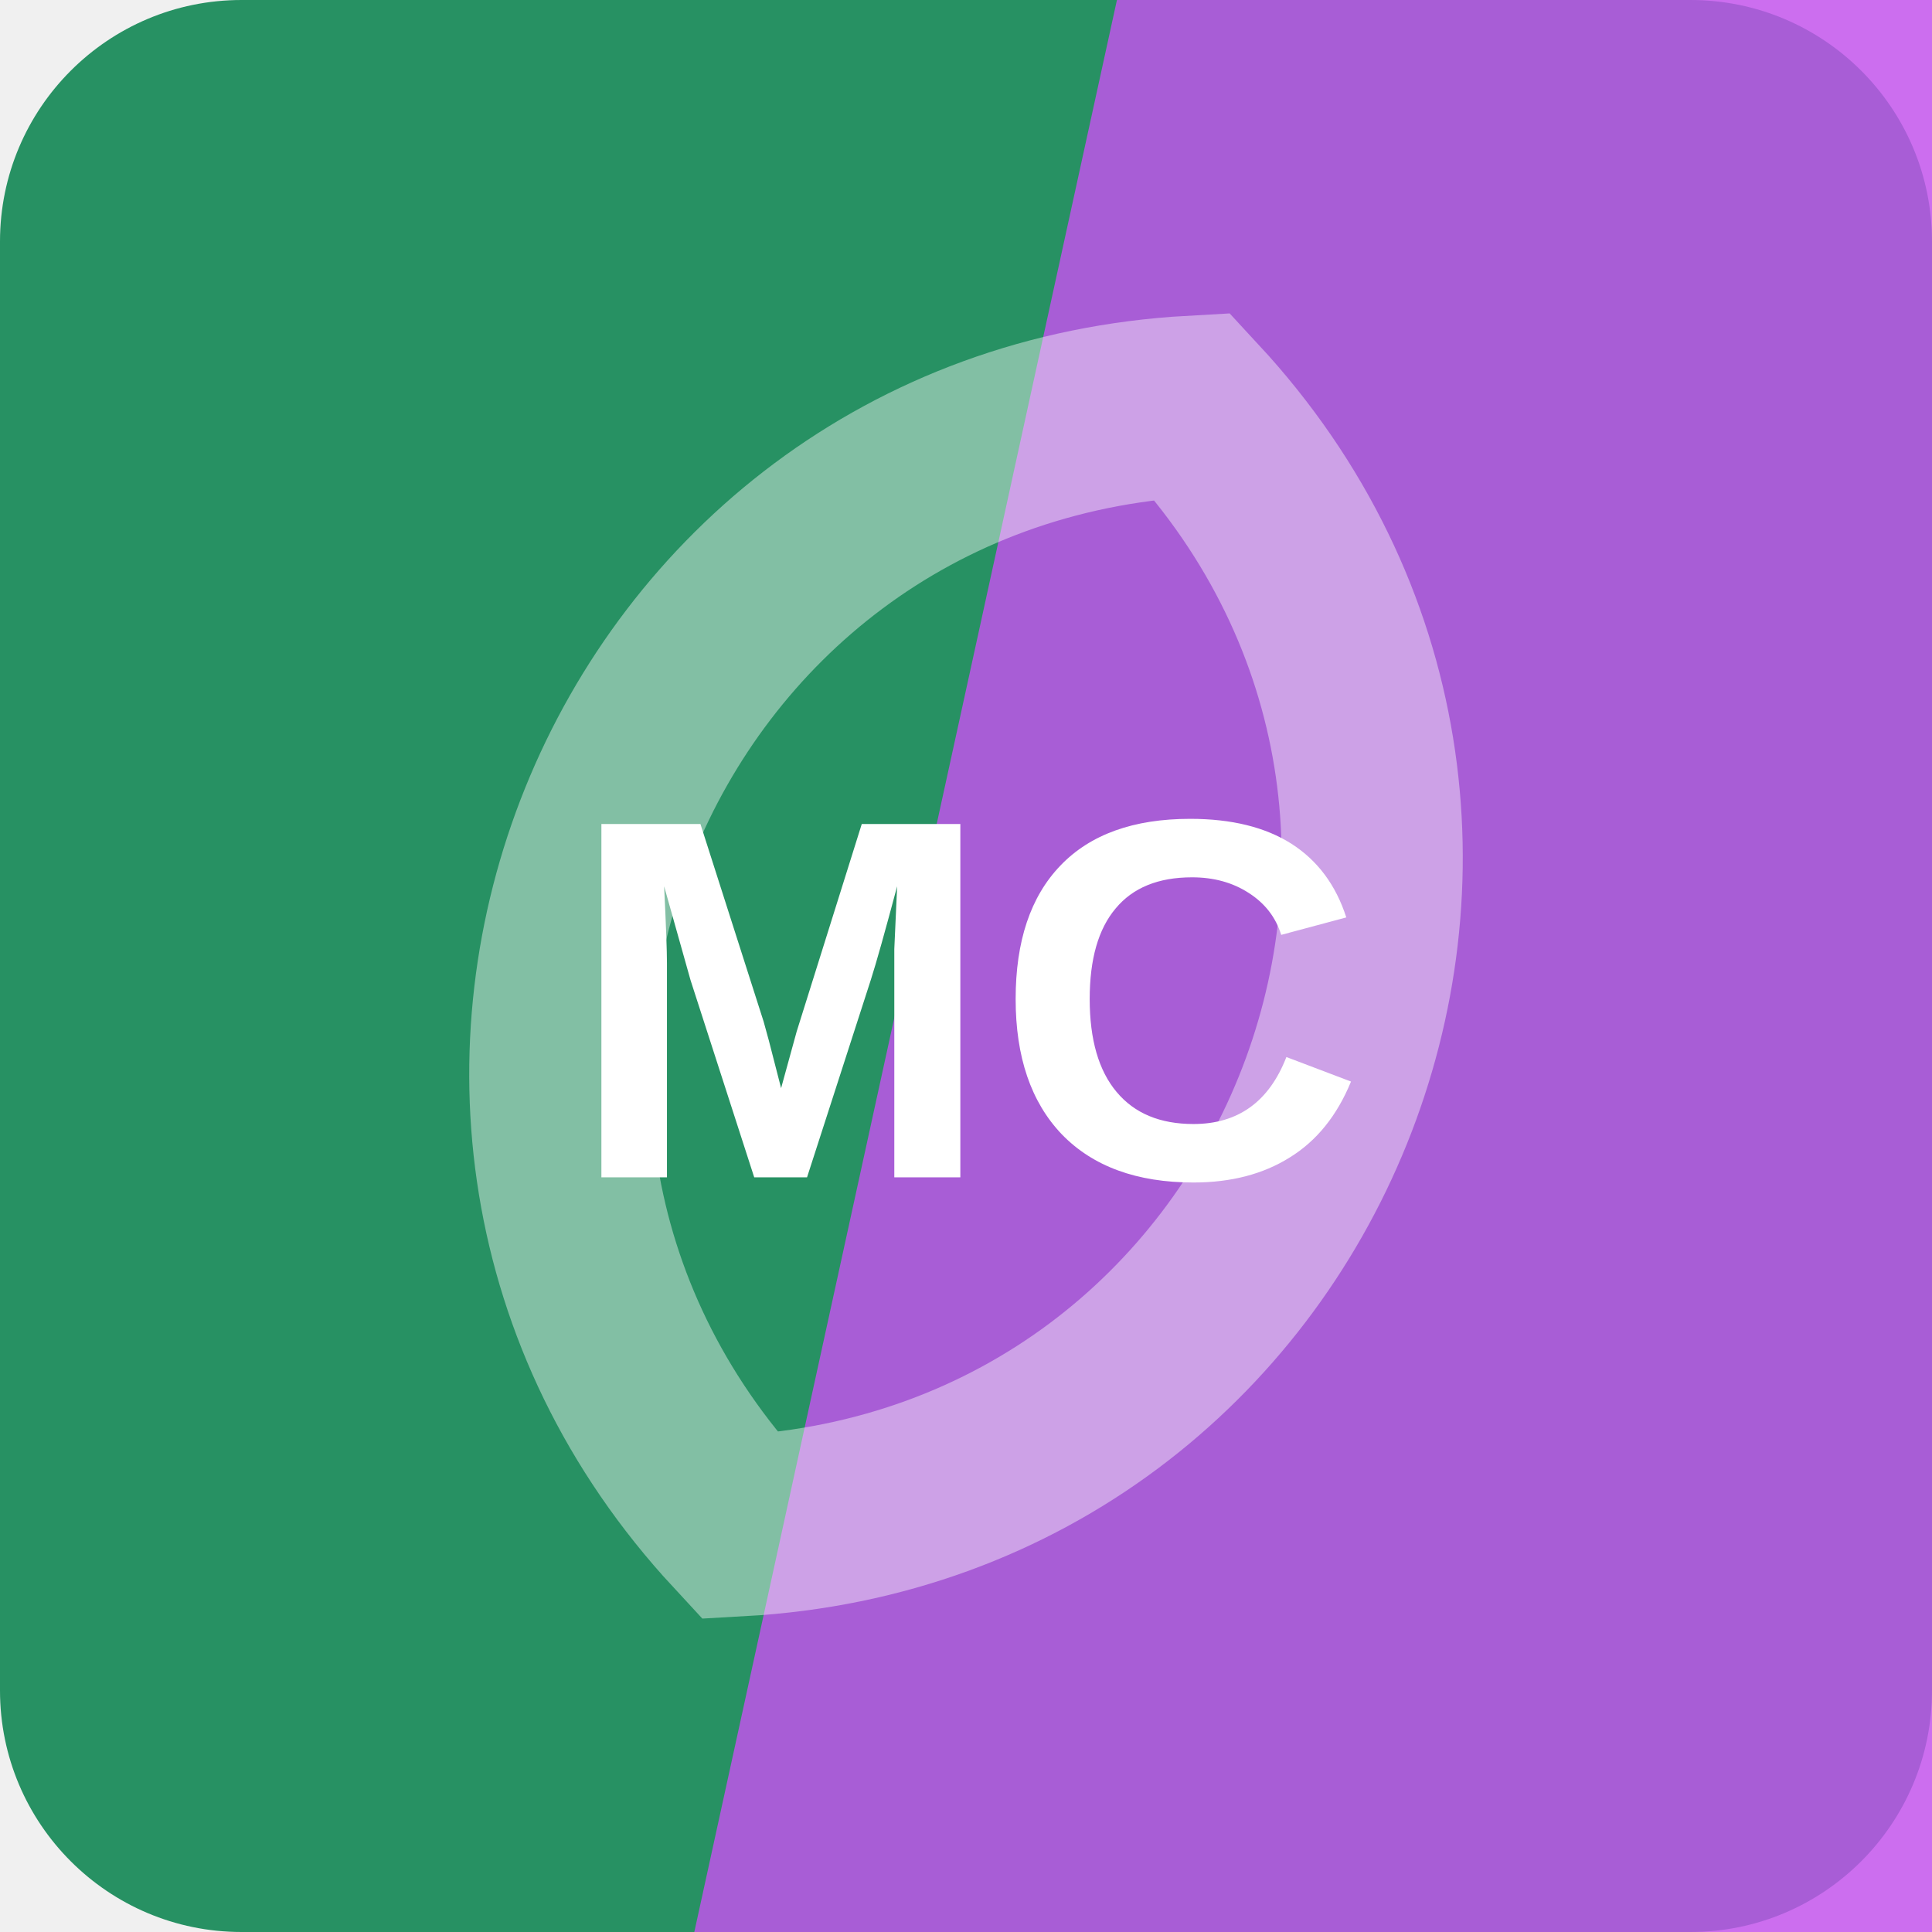
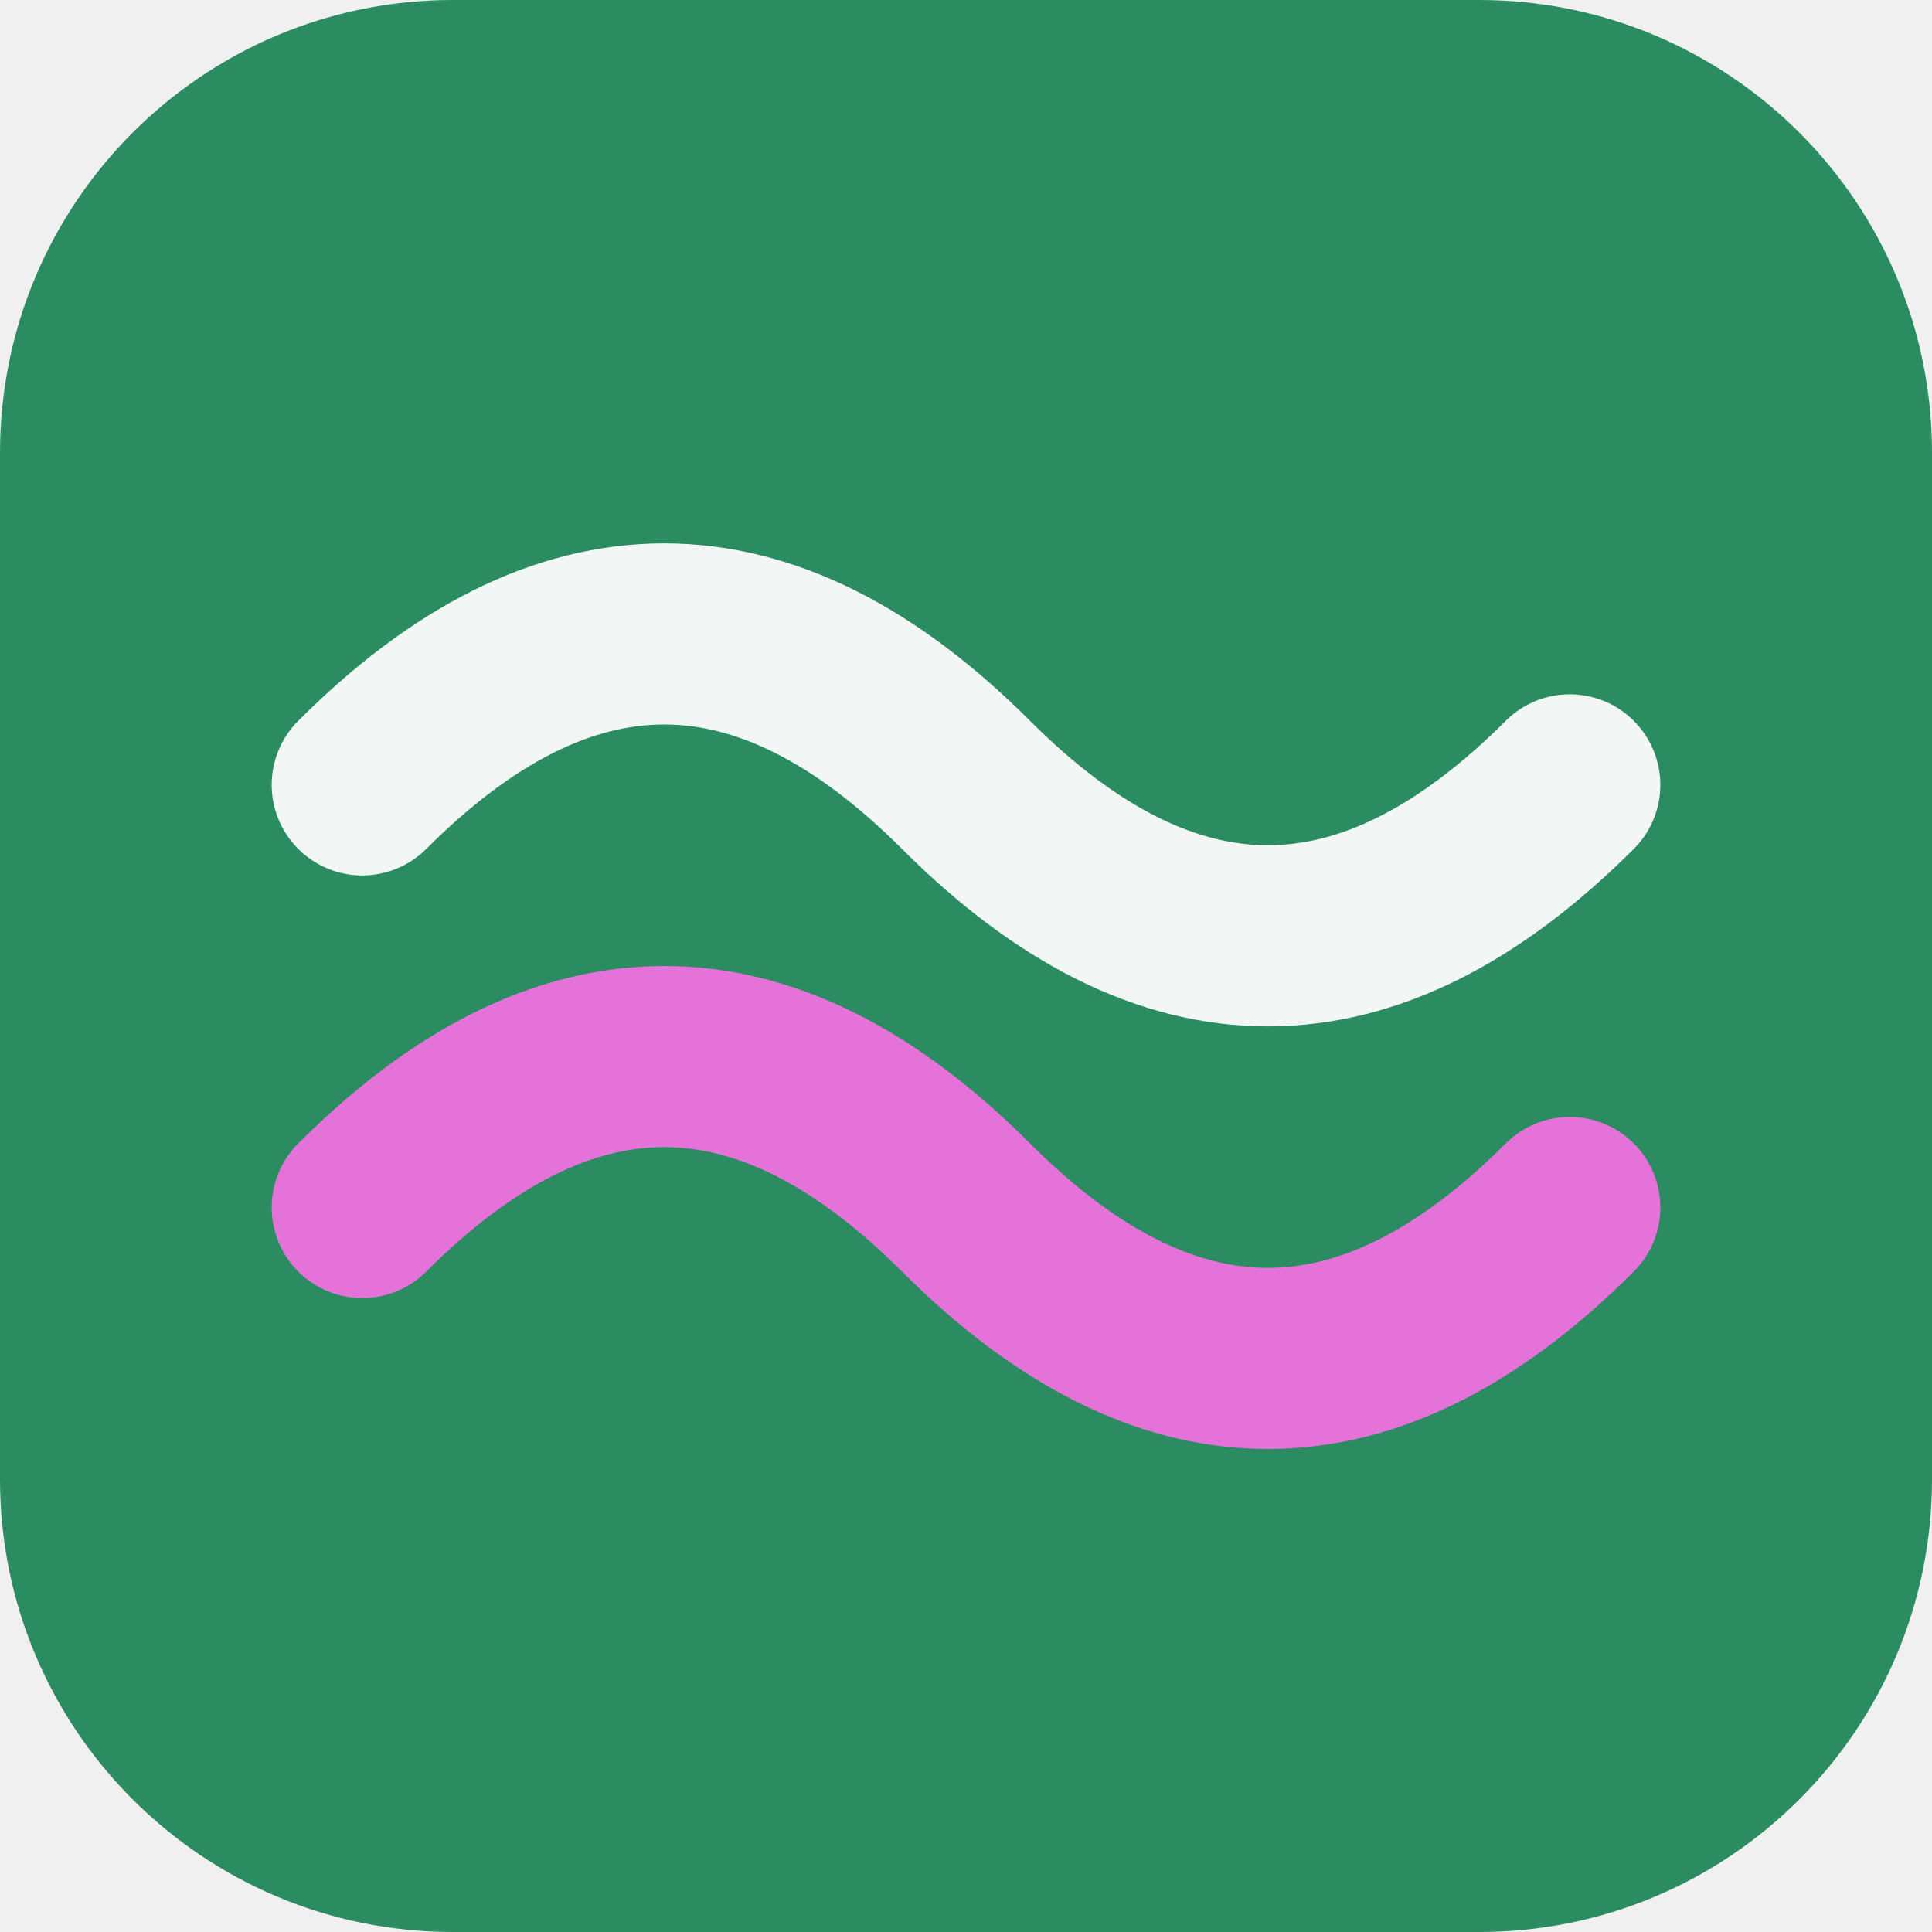
<svg xmlns="http://www.w3.org/2000/svg" width="64" height="64" viewBox="0 0 64 64" role="img">
-   <rect width="64" height="64" rx="8" fill="hsl(154 58% 36%)" />
-   <path d="M37 0h27v64H23Z" fill="hsl(284 83% 63%)" opacity="0.82" />
-   <g transform="rotate(292 32 32)" opacity="0.42">
-     <path d="M12 32c8-17 32-17 40 0-8 17-32 17-40 0Z" fill="none" stroke="#ffffff" stroke-width="6" />
+   <rect width="64" height="64" rx="15" fill="hsl(154 53% 36%)" />
+   <g transform="rotate(0 32 32)">
+     <path d="M12 26q10-10 20 0t20 0" fill="none" stroke="hsl(154 24% 96%)" stroke-width="6" stroke-linecap="round" />
+     <path d="M12 40q10-10 20 0t20 0" fill="none" stroke="hsl(306 68% 67%)" stroke-width="6" stroke-linecap="round" />
  </g>
-   <text x="32" y="39" text-anchor="middle" fill="#ffffff" font-family="Arial,Helvetica,sans-serif" font-size="17" font-weight="700" letter-spacing="0">MC</text>
</svg>
